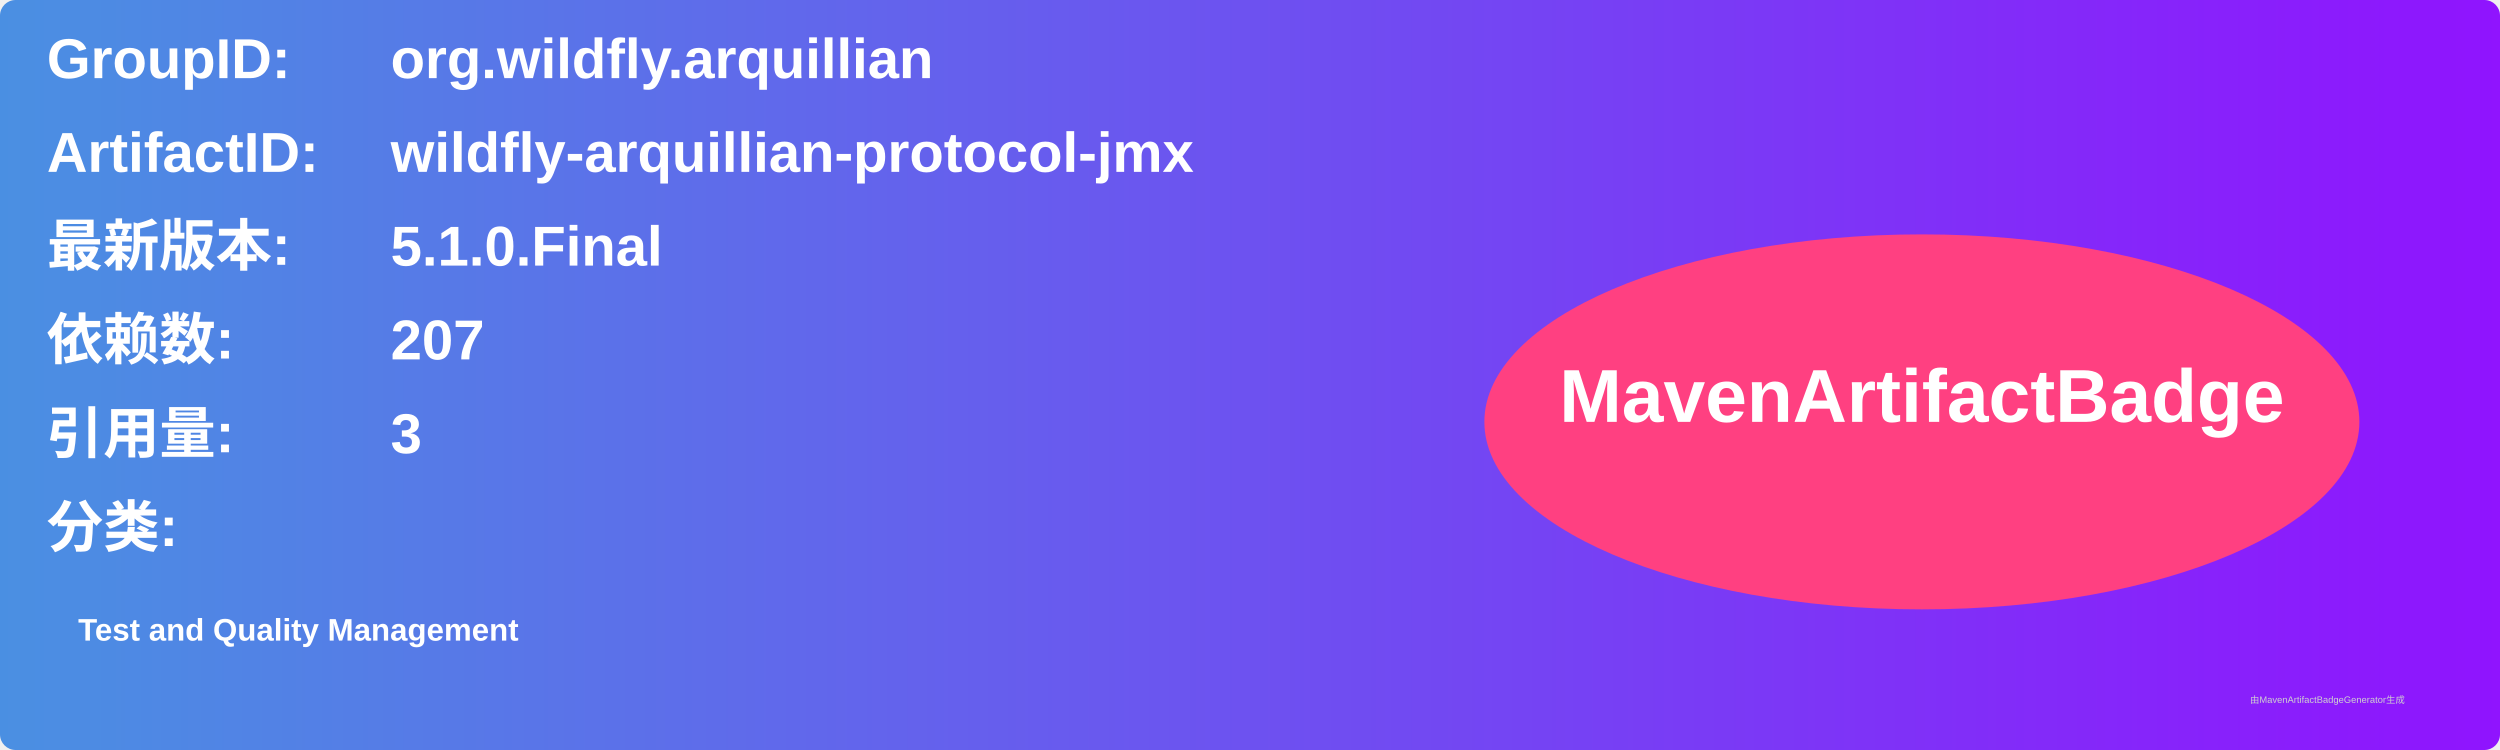
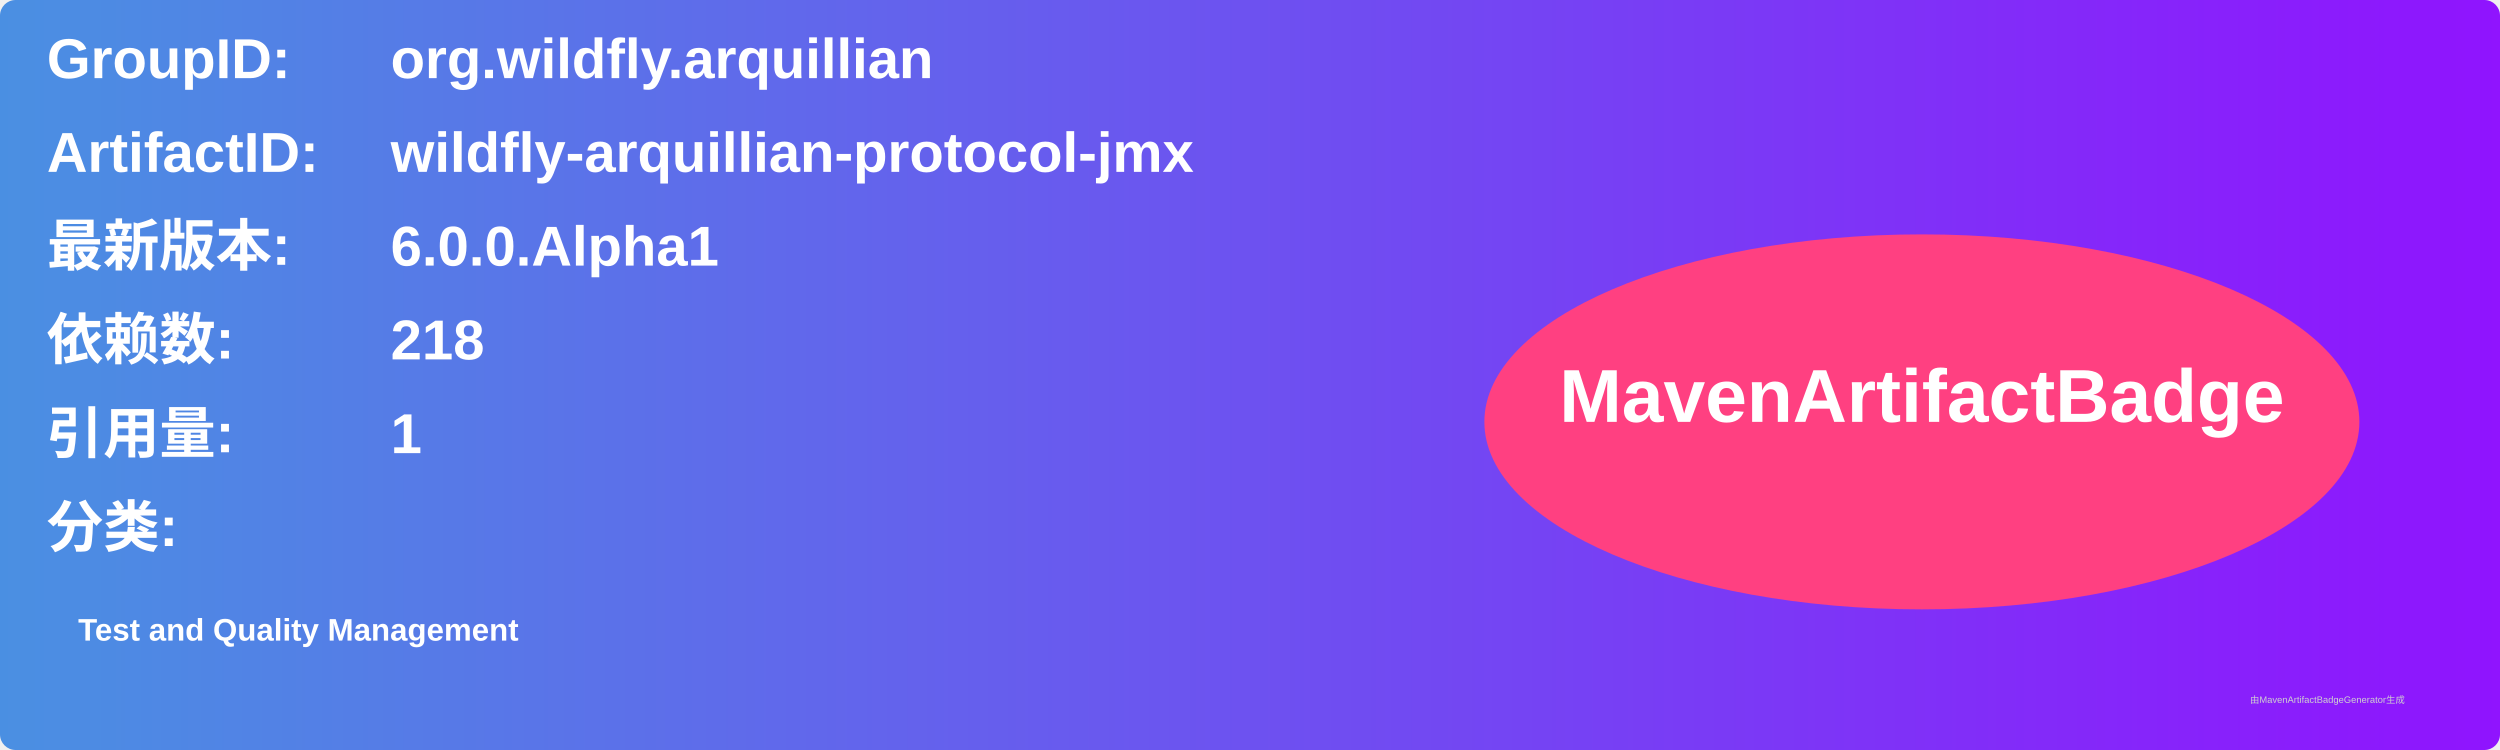
<svg xmlns="http://www.w3.org/2000/svg" width="800" height="240" viewBox="0 0 800 240">
  <linearGradient id="grad" x1="0%" y1="0%" x2="100%" y2="0%">
    <stop offset="0%" stop-color="#4a90e2" />
    <stop offset="100%" stop-color="#9013fe" />
  </linearGradient>
  <rect width="100%" height="100%" rx="5" ry="5" fill="url(#grad)" />
  <g transform="translate(15, 15)">
    <text x="0" y="10" font-family="Arial" font-size="18" fill="white" font-weight="bold" width="260">GroupID:</text>
    <text x="110" y="10" font-family="Arial" font-size="18" fill="white" font-weight="bold" width="460">org.wildfly.arquillian</text>
    <text x="0" y="40" font-family="Arial" font-size="18" fill="white" font-weight="bold" width="260">ArtifactID:</text>
    <text x="110" y="40" font-family="Arial" font-size="18" fill="white" font-weight="bold" width="460">wildfly-arquillian-protocol-jmx</text>
    <text x="0" y="70" font-family="Arial" font-size="18" fill="white" font-weight="bold">最新版本:</text>
    <text x="110" y="70" font-family="Arial" font-size="18" fill="white" font-weight="bold">
-       <tspan font-weight="bold">5.1.0.Final</tspan>
+       <tspan font-weight="bold">6.0.0.Alpha1</tspan>
    </text>
    <text x="0" y="100" font-family="Arial" font-size="18" fill="white" font-weight="bold">依赖数: </text>
    <text x="110" y="100" font-family="Arial" font-size="18" fill="white">
-       <tspan font-weight="bold">207</tspan>
+       <tspan font-weight="bold">218</tspan>
    </text>
    <text x="0" y="130" font-family="Arial" font-size="18" fill="white" font-weight="bold">引用量: </text>
    <text x="110" y="130" font-family="Arial" font-size="18" fill="white">
-       <tspan font-weight="bold">3</tspan>
+       <tspan font-weight="bold">1</tspan>
    </text>
    <text x="0" y="160" font-family="Arial" font-size="18" fill="white" font-weight="bold">分类:</text>
    <text x="10" y="190" font-family="Arial" font-size="10" fill="white">
      <tspan font-weight="bold">Test and Quality Management</tspan>
    </text>
    <ellipse cx="600" cy="120" rx="140" ry="60" fill="#ff4081" />
    <text x="600" y="120" text-anchor="middle" font-family="Arial" font-size="24" fill="white" font-weight="bold">MavenArtifactBadge</text>
  </g>
  <text x="720" y="225" font-family="Arial" font-size="3" fill="#d0d0d0">由MavenArtifactBadgeGenerator生成</text>
</svg>
